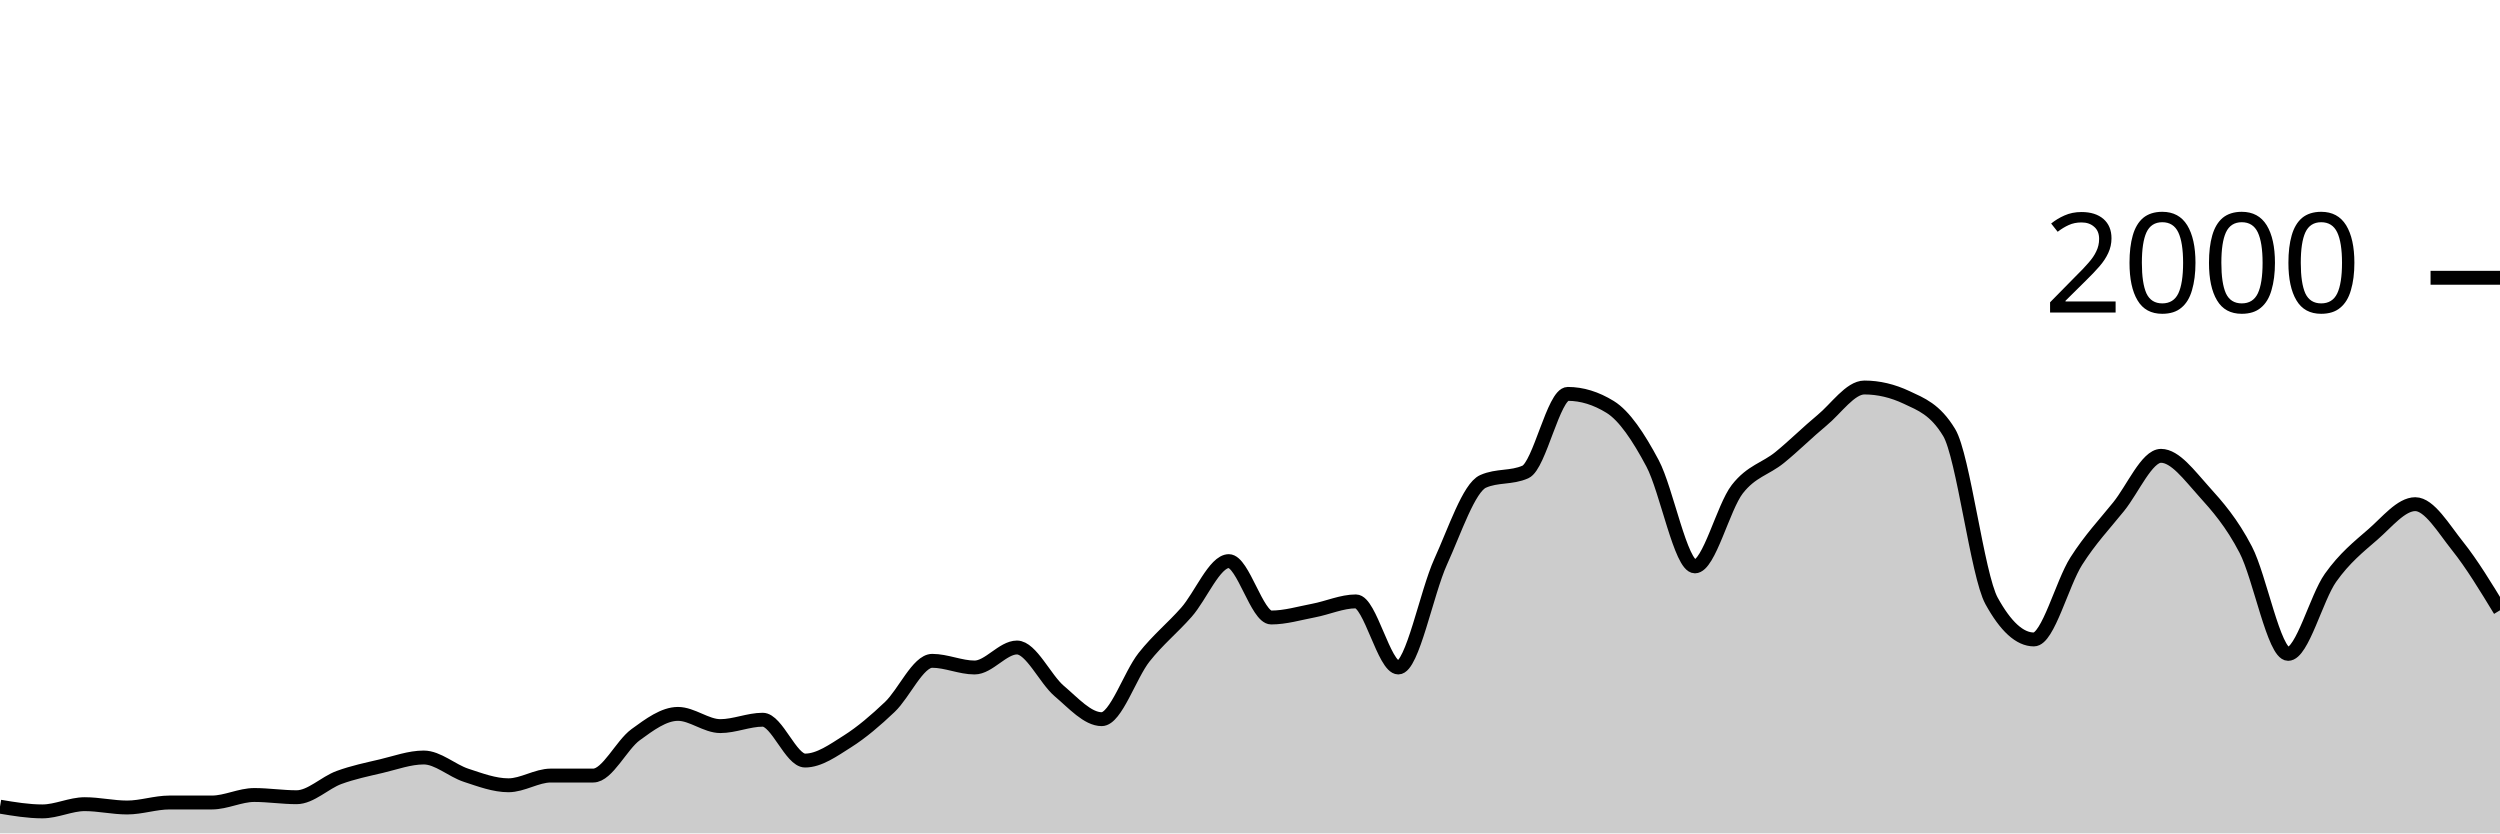
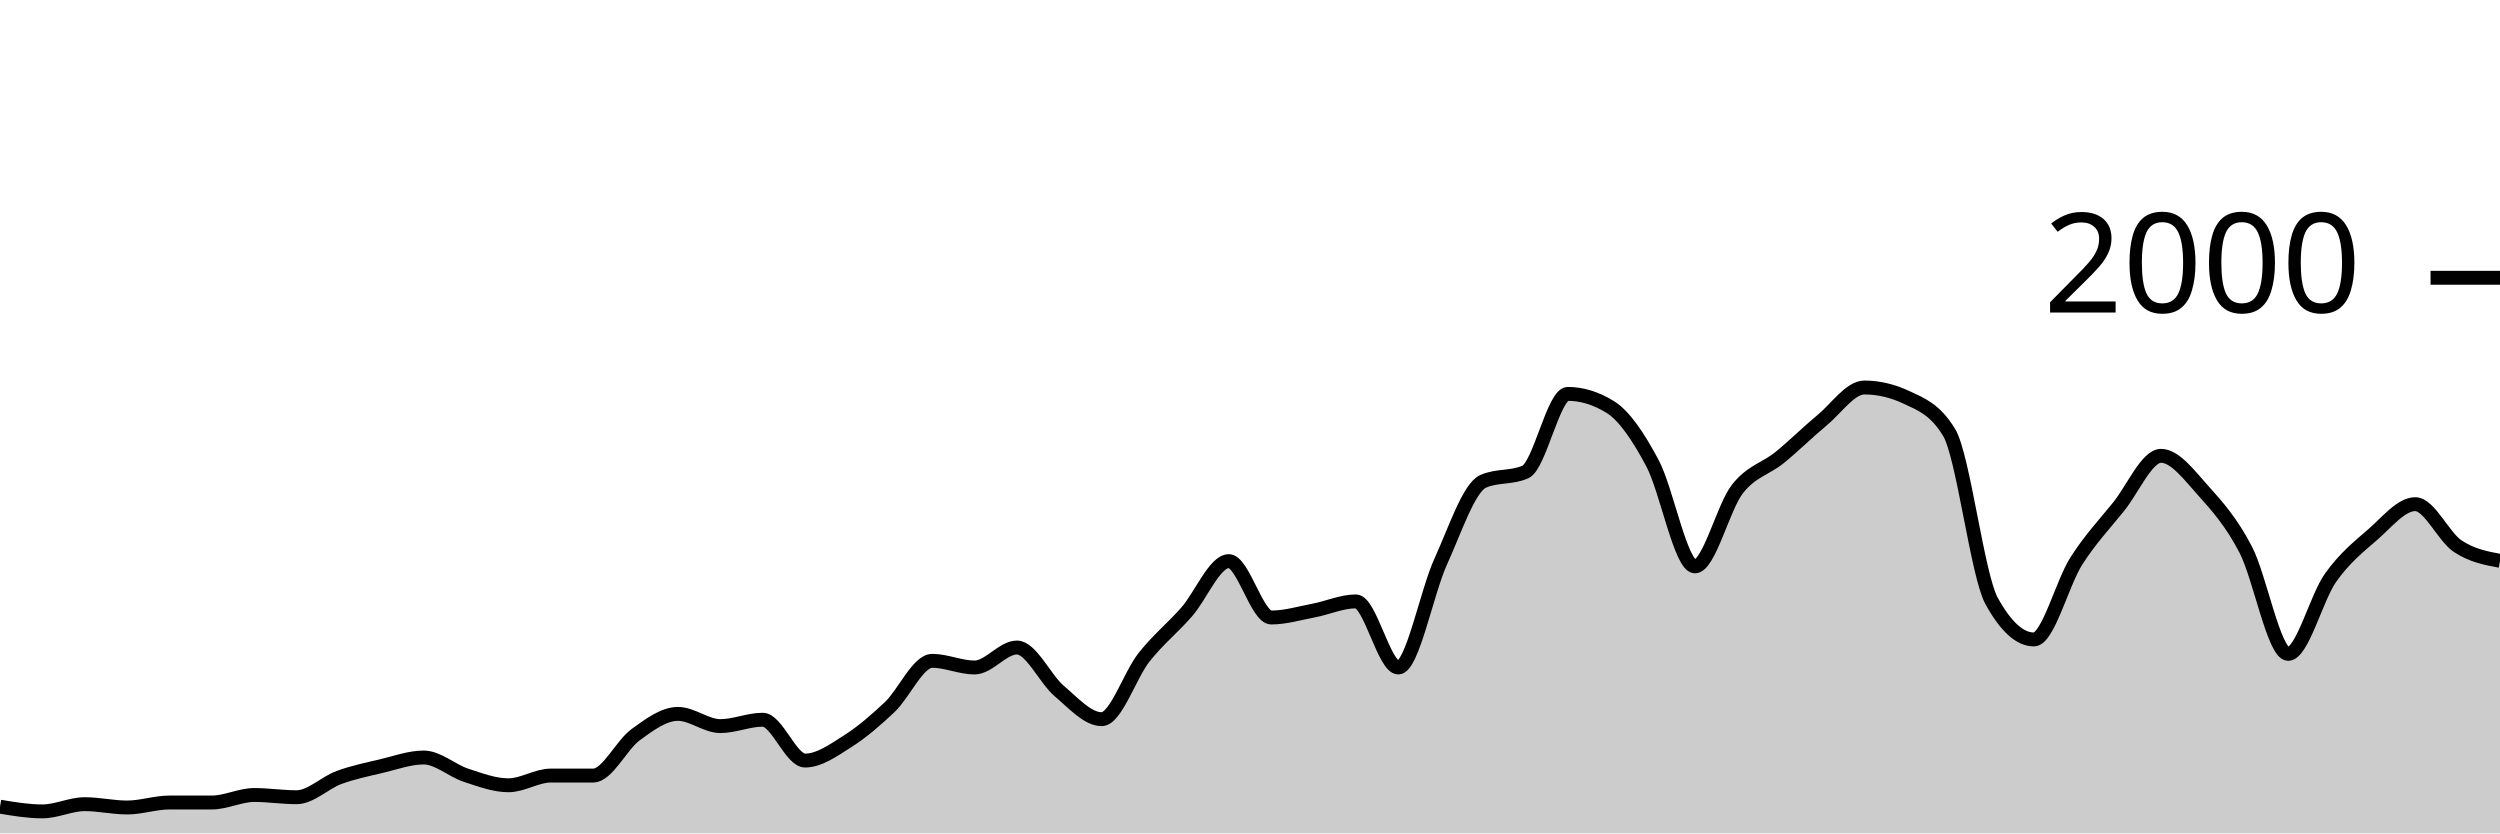
<svg xmlns="http://www.w3.org/2000/svg" viewBox="0 0 180 60">
  <g transform="translate(0,20)">
-     <path class="area" fill="rgba(0, 0, 0, 0.2)" d="M0,38.08C1.017,38.25,2.034,38.42,3.051,38.42C4.068,38.42,5.085,37.9,6.102,37.9C7.119,37.9,8.136,38.14,9.153,38.14C10.169,38.14,11.186,37.78,12.203,37.78C13.22,37.78,14.237,37.78,15.254,37.78C16.271,37.78,17.288,37.24,18.305,37.24C19.322,37.24,20.339,37.4,21.356,37.4C22.373,37.4,23.39,36.353,24.407,35.98C25.424,35.607,26.441,35.4,27.458,35.16C28.475,34.92,29.492,34.54,30.508,34.54C31.525,34.54,32.542,35.487,33.559,35.82C34.576,36.153,35.593,36.54,36.61,36.54C37.627,36.54,38.644,35.84,39.661,35.84C40.678,35.84,41.695,35.84,42.712,35.84C43.729,35.84,44.746,33.64,45.763,32.9C46.78,32.16,47.797,31.4,48.814,31.4C49.831,31.4,50.847,32.28,51.864,32.28C52.881,32.28,53.898,31.82,54.915,31.82C55.932,31.82,56.949,34.76,57.966,34.76C58.983,34.76,60,34.023,61.017,33.38C62.034,32.737,63.051,31.867,64.068,30.9C65.085,29.933,66.102,27.58,67.119,27.58C68.136,27.58,69.153,28.06,70.169,28.06C71.186,28.06,72.203,26.62,73.22,26.62C74.237,26.62,75.254,28.9,76.271,29.76C77.288,30.62,78.305,31.78,79.322,31.78C80.339,31.78,81.356,28.603,82.373,27.32C83.39,26.037,84.407,25.233,85.424,24.08C86.441,22.927,87.458,20.4,88.475,20.4C89.492,20.4,90.508,24.46,91.525,24.46C92.542,24.46,93.559,24.153,94.576,23.96C95.593,23.767,96.61,23.3,97.627,23.3C98.644,23.3,99.661,28.06,100.678,28.06C101.695,28.06,102.712,22.673,103.729,20.44C104.746,18.207,105.763,15.113,106.78,14.66C107.797,14.207,108.814,14.433,109.831,13.98C110.847,13.527,111.864,8.36,112.881,8.36C113.898,8.36,114.915,8.673,115.932,9.3C116.949,9.927,117.966,11.447,118.983,13.36C120,15.273,121.017,20.78,122.034,20.78C123.051,20.78,124.068,16.527,125.085,15.22C126.102,13.913,127.119,13.767,128.136,12.94C129.153,12.113,130.169,11.1,131.186,10.26C132.203,9.42,133.22,7.9,134.237,7.9C135.254,7.9,136.271,8.14,137.288,8.62C138.305,9.1,139.322,9.46,140.339,11.14C141.356,12.82,142.373,21.407,143.39,23.26C144.407,25.113,145.424,26.04,146.441,26.04C147.458,26.04,148.475,21.993,149.492,20.4C150.508,18.807,151.525,17.743,152.542,16.48C153.559,15.217,154.576,12.82,155.593,12.82C156.61,12.82,157.627,14.213,158.644,15.34C159.661,16.467,160.678,17.623,161.695,19.58C162.712,21.537,163.729,27.08,164.746,27.08C165.763,27.08,166.78,23.033,167.797,21.6C168.814,20.167,169.831,19.363,170.847,18.48C171.864,17.597,172.881,16.3,173.898,16.3C174.915,16.3,175.932,18.047,176.949,19.32C177.966,20.593,178.983,22.267,180,23.94L180,40C178.983,40,177.966,40,176.949,40C175.932,40,174.915,40,173.898,40C172.881,40,171.864,40,170.847,40C169.831,40,168.814,40,167.797,40C166.78,40,165.763,40,164.746,40C163.729,40,162.712,40,161.695,40C160.678,40,159.661,40,158.644,40C157.627,40,156.61,40,155.593,40C154.576,40,153.559,40,152.542,40C151.525,40,150.508,40,149.492,40C148.475,40,147.458,40,146.441,40C145.424,40,144.407,40,143.39,40C142.373,40,141.356,40,140.339,40C139.322,40,138.305,40,137.288,40C136.271,40,135.254,40,134.237,40C133.22,40,132.203,40,131.186,40C130.169,40,129.153,40,128.136,40C127.119,40,126.102,40,125.085,40C124.068,40,123.051,40,122.034,40C121.017,40,120,40,118.983,40C117.966,40,116.949,40,115.932,40C114.915,40,113.898,40,112.881,40C111.864,40,110.847,40,109.831,40C108.814,40,107.797,40,106.78,40C105.763,40,104.746,40,103.729,40C102.712,40,101.695,40,100.678,40C99.661,40,98.644,40,97.627,40C96.61,40,95.593,40,94.576,40C93.559,40,92.542,40,91.525,40C90.508,40,89.492,40,88.475,40C87.458,40,86.441,40,85.424,40C84.407,40,83.39,40,82.373,40C81.356,40,80.339,40,79.322,40C78.305,40,77.288,40,76.271,40C75.254,40,74.237,40,73.22,40C72.203,40,71.186,40,70.169,40C69.153,40,68.136,40,67.119,40C66.102,40,65.085,40,64.068,40C63.051,40,62.034,40,61.017,40C60,40,58.983,40,57.966,40C56.949,40,55.932,40,54.915,40C53.898,40,52.881,40,51.864,40C50.847,40,49.831,40,48.814,40C47.797,40,46.78,40,45.763,40C44.746,40,43.729,40,42.712,40C41.695,40,40.678,40,39.661,40C38.644,40,37.627,40,36.61,40C35.593,40,34.576,40,33.559,40C32.542,40,31.525,40,30.508,40C29.492,40,28.475,40,27.458,40C26.441,40,25.424,40,24.407,40C23.39,40,22.373,40,21.356,40C20.339,40,19.322,40,18.305,40C17.288,40,16.271,40,15.254,40C14.237,40,13.22,40,12.203,40C11.186,40,10.169,40,9.153,40C8.136,40,7.119,40,6.102,40C5.085,40,4.068,40,3.051,40C2.034,40,1.017,40,0,40Z" />
-     <path class="line" stroke="black" fill="none" d="M0,38.08C1.017,38.25,2.034,38.42,3.051,38.42C4.068,38.42,5.085,37.9,6.102,37.9C7.119,37.9,8.136,38.14,9.153,38.14C10.169,38.14,11.186,37.78,12.203,37.78C13.22,37.78,14.237,37.78,15.254,37.78C16.271,37.78,17.288,37.24,18.305,37.24C19.322,37.24,20.339,37.4,21.356,37.4C22.373,37.4,23.39,36.353,24.407,35.98C25.424,35.607,26.441,35.4,27.458,35.16C28.475,34.92,29.492,34.54,30.508,34.54C31.525,34.54,32.542,35.487,33.559,35.82C34.576,36.153,35.593,36.54,36.61,36.54C37.627,36.54,38.644,35.84,39.661,35.84C40.678,35.84,41.695,35.84,42.712,35.84C43.729,35.84,44.746,33.64,45.763,32.9C46.78,32.16,47.797,31.4,48.814,31.4C49.831,31.4,50.847,32.28,51.864,32.28C52.881,32.28,53.898,31.82,54.915,31.82C55.932,31.82,56.949,34.76,57.966,34.76C58.983,34.76,60,34.023,61.017,33.38C62.034,32.737,63.051,31.867,64.068,30.9C65.085,29.933,66.102,27.58,67.119,27.58C68.136,27.58,69.153,28.06,70.169,28.06C71.186,28.06,72.203,26.62,73.22,26.62C74.237,26.62,75.254,28.9,76.271,29.76C77.288,30.62,78.305,31.78,79.322,31.78C80.339,31.78,81.356,28.603,82.373,27.32C83.39,26.037,84.407,25.233,85.424,24.08C86.441,22.927,87.458,20.4,88.475,20.4C89.492,20.4,90.508,24.46,91.525,24.46C92.542,24.46,93.559,24.153,94.576,23.96C95.593,23.767,96.61,23.3,97.627,23.3C98.644,23.3,99.661,28.06,100.678,28.06C101.695,28.06,102.712,22.673,103.729,20.44C104.746,18.207,105.763,15.113,106.78,14.66C107.797,14.207,108.814,14.433,109.831,13.98C110.847,13.527,111.864,8.36,112.881,8.36C113.898,8.36,114.915,8.673,115.932,9.3C116.949,9.927,117.966,11.447,118.983,13.36C120,15.273,121.017,20.78,122.034,20.78C123.051,20.78,124.068,16.527,125.085,15.22C126.102,13.913,127.119,13.767,128.136,12.94C129.153,12.113,130.169,11.1,131.186,10.26C132.203,9.42,133.22,7.9,134.237,7.9C135.254,7.9,136.271,8.14,137.288,8.62C138.305,9.1,139.322,9.46,140.339,11.14C141.356,12.82,142.373,21.407,143.39,23.26C144.407,25.113,145.424,26.04,146.441,26.04C147.458,26.04,148.475,21.993,149.492,20.4C150.508,18.807,151.525,17.743,152.542,16.48C153.559,15.217,154.576,12.82,155.593,12.82C156.61,12.82,157.627,14.213,158.644,15.34C159.661,16.467,160.678,17.623,161.695,19.58C162.712,21.537,163.729,27.08,164.746,27.08C165.763,27.08,166.78,23.033,167.797,21.6C168.814,20.167,169.831,19.363,170.847,18.48C171.864,17.597,172.881,16.3,173.898,16.3C174.915,16.3,175.932,18.047,176.949,19.32C177.966,20.593,178.983,22.267,180,23.94" />
+     <path class="area" fill="rgba(0, 0, 0, 0.2)" d="M0,38.08C1.017,38.25,2.034,38.42,3.051,38.42C4.068,38.42,5.085,37.9,6.102,37.9C7.119,37.9,8.136,38.14,9.153,38.14C10.169,38.14,11.186,37.78,12.203,37.78C13.22,37.78,14.237,37.78,15.254,37.78C16.271,37.78,17.288,37.24,18.305,37.24C19.322,37.24,20.339,37.4,21.356,37.4C22.373,37.4,23.39,36.353,24.407,35.98C25.424,35.607,26.441,35.4,27.458,35.16C28.475,34.92,29.492,34.54,30.508,34.54C31.525,34.54,32.542,35.487,33.559,35.82C34.576,36.153,35.593,36.54,36.61,36.54C37.627,36.54,38.644,35.84,39.661,35.84C40.678,35.84,41.695,35.84,42.712,35.84C43.729,35.84,44.746,33.64,45.763,32.9C46.78,32.16,47.797,31.4,48.814,31.4C49.831,31.4,50.847,32.28,51.864,32.28C52.881,32.28,53.898,31.82,54.915,31.82C55.932,31.82,56.949,34.76,57.966,34.76C58.983,34.76,60,34.023,61.017,33.38C62.034,32.737,63.051,31.867,64.068,30.9C65.085,29.933,66.102,27.58,67.119,27.58C68.136,27.58,69.153,28.06,70.169,28.06C71.186,28.06,72.203,26.62,73.22,26.62C74.237,26.62,75.254,28.9,76.271,29.76C77.288,30.62,78.305,31.78,79.322,31.78C80.339,31.78,81.356,28.603,82.373,27.32C83.39,26.037,84.407,25.233,85.424,24.08C86.441,22.927,87.458,20.4,88.475,20.4C89.492,20.4,90.508,24.46,91.525,24.46C92.542,24.46,93.559,24.153,94.576,23.96C95.593,23.767,96.61,23.3,97.627,23.3C98.644,23.3,99.661,28.06,100.678,28.06C101.695,28.06,102.712,22.673,103.729,20.44C104.746,18.207,105.763,15.113,106.78,14.66C107.797,14.207,108.814,14.433,109.831,13.98C110.847,13.527,111.864,8.36,112.881,8.36C113.898,8.36,114.915,8.673,115.932,9.3C116.949,9.927,117.966,11.447,118.983,13.36C120,15.273,121.017,20.78,122.034,20.78C123.051,20.78,124.068,16.527,125.085,15.22C126.102,13.913,127.119,13.767,128.136,12.94C129.153,12.113,130.169,11.1,131.186,10.26C132.203,9.42,133.22,7.9,134.237,7.9C135.254,7.9,136.271,8.14,137.288,8.62C138.305,9.1,139.322,9.46,140.339,11.14C141.356,12.82,142.373,21.407,143.39,23.26C144.407,25.113,145.424,26.04,146.441,26.04C147.458,26.04,148.475,21.993,149.492,20.4C150.508,18.807,151.525,17.743,152.542,16.48C153.559,15.217,154.576,12.82,155.593,12.82C156.61,12.82,157.627,14.213,158.644,15.34C159.661,16.467,160.678,17.623,161.695,19.58C162.712,21.537,163.729,27.08,164.746,27.08C165.763,27.08,166.78,23.033,167.797,21.6C168.814,20.167,169.831,19.363,170.847,18.48C171.864,17.597,172.881,16.3,173.898,16.3C174.915,16.3,175.932,18.64,176.949,19.32C177.966,20,178.983,20.19,180,20.38L180,40C178.983,40,177.966,40,176.949,40C175.932,40,174.915,40,173.898,40C172.881,40,171.864,40,170.847,40C169.831,40,168.814,40,167.797,40C166.78,40,165.763,40,164.746,40C163.729,40,162.712,40,161.695,40C160.678,40,159.661,40,158.644,40C157.627,40,156.61,40,155.593,40C154.576,40,153.559,40,152.542,40C151.525,40,150.508,40,149.492,40C148.475,40,147.458,40,146.441,40C145.424,40,144.407,40,143.39,40C142.373,40,141.356,40,140.339,40C139.322,40,138.305,40,137.288,40C136.271,40,135.254,40,134.237,40C133.22,40,132.203,40,131.186,40C130.169,40,129.153,40,128.136,40C127.119,40,126.102,40,125.085,40C124.068,40,123.051,40,122.034,40C121.017,40,120,40,118.983,40C117.966,40,116.949,40,115.932,40C114.915,40,113.898,40,112.881,40C111.864,40,110.847,40,109.831,40C108.814,40,107.797,40,106.78,40C105.763,40,104.746,40,103.729,40C102.712,40,101.695,40,100.678,40C99.661,40,98.644,40,97.627,40C96.61,40,95.593,40,94.576,40C93.559,40,92.542,40,91.525,40C90.508,40,89.492,40,88.475,40C87.458,40,86.441,40,85.424,40C84.407,40,83.39,40,82.373,40C81.356,40,80.339,40,79.322,40C78.305,40,77.288,40,76.271,40C75.254,40,74.237,40,73.22,40C72.203,40,71.186,40,70.169,40C69.153,40,68.136,40,67.119,40C66.102,40,65.085,40,64.068,40C63.051,40,62.034,40,61.017,40C60,40,58.983,40,57.966,40C56.949,40,55.932,40,54.915,40C53.898,40,52.881,40,51.864,40C50.847,40,49.831,40,48.814,40C47.797,40,46.78,40,45.763,40C44.746,40,43.729,40,42.712,40C41.695,40,40.678,40,39.661,40C38.644,40,37.627,40,36.61,40C35.593,40,34.576,40,33.559,40C32.542,40,31.525,40,30.508,40C29.492,40,28.475,40,27.458,40C26.441,40,25.424,40,24.407,40C23.39,40,22.373,40,21.356,40C20.339,40,19.322,40,18.305,40C17.288,40,16.271,40,15.254,40C14.237,40,13.22,40,12.203,40C11.186,40,10.169,40,9.153,40C8.136,40,7.119,40,6.102,40C5.085,40,4.068,40,3.051,40C2.034,40,1.017,40,0,40Z" />
+     <path class="line" stroke="black" fill="none" d="M0,38.08C1.017,38.25,2.034,38.42,3.051,38.42C4.068,38.42,5.085,37.9,6.102,37.9C7.119,37.9,8.136,38.14,9.153,38.14C10.169,38.14,11.186,37.78,12.203,37.78C13.22,37.78,14.237,37.78,15.254,37.78C16.271,37.78,17.288,37.24,18.305,37.24C19.322,37.24,20.339,37.4,21.356,37.4C22.373,37.4,23.39,36.353,24.407,35.98C25.424,35.607,26.441,35.4,27.458,35.16C28.475,34.92,29.492,34.54,30.508,34.54C31.525,34.54,32.542,35.487,33.559,35.82C34.576,36.153,35.593,36.54,36.61,36.54C37.627,36.54,38.644,35.84,39.661,35.84C40.678,35.84,41.695,35.84,42.712,35.84C43.729,35.84,44.746,33.64,45.763,32.9C46.78,32.16,47.797,31.4,48.814,31.4C49.831,31.4,50.847,32.28,51.864,32.28C52.881,32.28,53.898,31.82,54.915,31.82C55.932,31.82,56.949,34.76,57.966,34.76C58.983,34.76,60,34.023,61.017,33.38C62.034,32.737,63.051,31.867,64.068,30.9C65.085,29.933,66.102,27.58,67.119,27.58C68.136,27.58,69.153,28.06,70.169,28.06C71.186,28.06,72.203,26.62,73.22,26.62C74.237,26.62,75.254,28.9,76.271,29.76C77.288,30.62,78.305,31.78,79.322,31.78C80.339,31.78,81.356,28.603,82.373,27.32C83.39,26.037,84.407,25.233,85.424,24.08C86.441,22.927,87.458,20.4,88.475,20.4C89.492,20.4,90.508,24.46,91.525,24.46C92.542,24.46,93.559,24.153,94.576,23.96C95.593,23.767,96.61,23.3,97.627,23.3C98.644,23.3,99.661,28.06,100.678,28.06C101.695,28.06,102.712,22.673,103.729,20.44C104.746,18.207,105.763,15.113,106.78,14.66C107.797,14.207,108.814,14.433,109.831,13.98C110.847,13.527,111.864,8.36,112.881,8.36C113.898,8.36,114.915,8.673,115.932,9.3C116.949,9.927,117.966,11.447,118.983,13.36C120,15.273,121.017,20.78,122.034,20.78C123.051,20.78,124.068,16.527,125.085,15.22C126.102,13.913,127.119,13.767,128.136,12.94C129.153,12.113,130.169,11.1,131.186,10.26C132.203,9.42,133.22,7.9,134.237,7.9C135.254,7.9,136.271,8.14,137.288,8.62C138.305,9.1,139.322,9.46,140.339,11.14C141.356,12.82,142.373,21.407,143.39,23.26C144.407,25.113,145.424,26.04,146.441,26.04C147.458,26.04,148.475,21.993,149.492,20.4C150.508,18.807,151.525,17.743,152.542,16.48C153.559,15.217,154.576,12.82,155.593,12.82C156.61,12.82,157.627,14.213,158.644,15.34C159.661,16.467,160.678,17.623,161.695,19.58C162.712,21.537,163.729,27.08,164.746,27.08C165.763,27.08,166.78,23.033,167.797,21.6C168.814,20.167,169.831,19.363,170.847,18.48C171.864,17.597,172.881,16.3,173.898,16.3C174.915,16.3,175.932,18.64,176.949,19.32C177.966,20,178.983,20.19,180,20.38" />
    <path class="axis-ceiling" stroke-width="1" stroke="black" fill="none" d="M175,0L180,0" />
    <text class="axis-ceiling-label" font-family="sans-serif" text-anchor="end" font-size="10px" x="170" y="2.5">2000</text>
  </g>
</svg>
